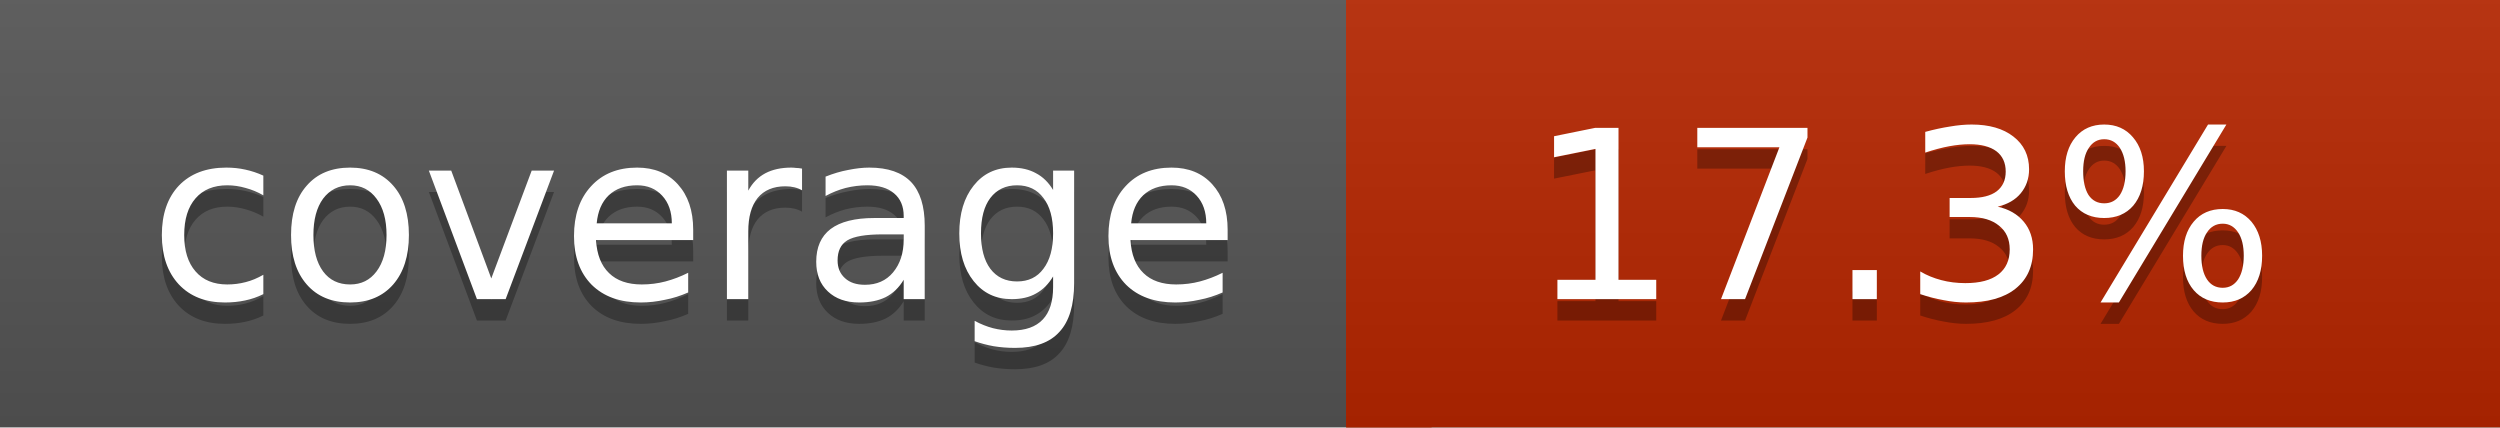
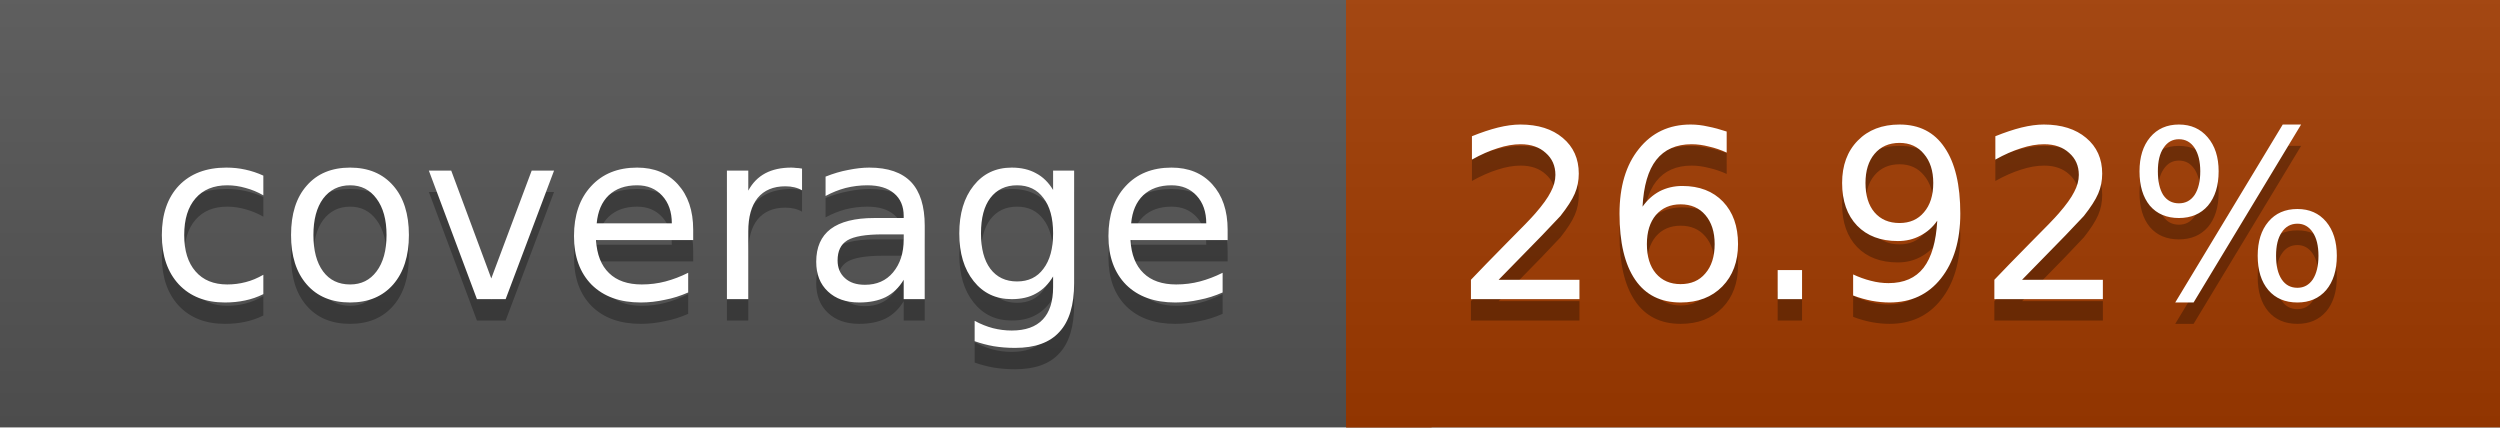
<svg xmlns="http://www.w3.org/2000/svg" width="117" height="20">
  <linearGradient id="a" x2="0" y2="100%">
    <stop offset="0" stop-color="#bbb" stop-opacity=".1" />
    <stop offset="1" stop-opacity=".1" />
  </linearGradient>
  <rect rx="0" width="117" height="20" fill="#555" />
-   <rect rx="0" x="63" width="54" height="20" fill="#b72600" />
-   <path fill="#b72600" d="M63 0h4v20h-4z" />
+   <rect rx="0" x="63" width="54" height="20" fill="#a23b00" />
+   <path fill="#a23b00" d="M63 0h4v20h-4z" />
  <rect rx="0" width="117" height="20" fill="url(#a)" />
  <g fill="#fff" text-anchor="middle" font-family="DejaVu Sans,Verdana,Geneva,sans-serif" font-size="11">
    <text x="32.5" y="15" fill="#010101" fill-opacity=".3">coverage</text>
    <text x="32.5" y="14">coverage</text>
-     <text x="89" y="15" fill="#010101" fill-opacity=".3">17.3%</text>
-     <text x="89" y="14">17.3%</text>
+     <text x="89" y="15" fill="#010101" fill-opacity=".3">26.92%</text>
+     <text x="89" y="14">26.92%</text>
  </g>
</svg>
